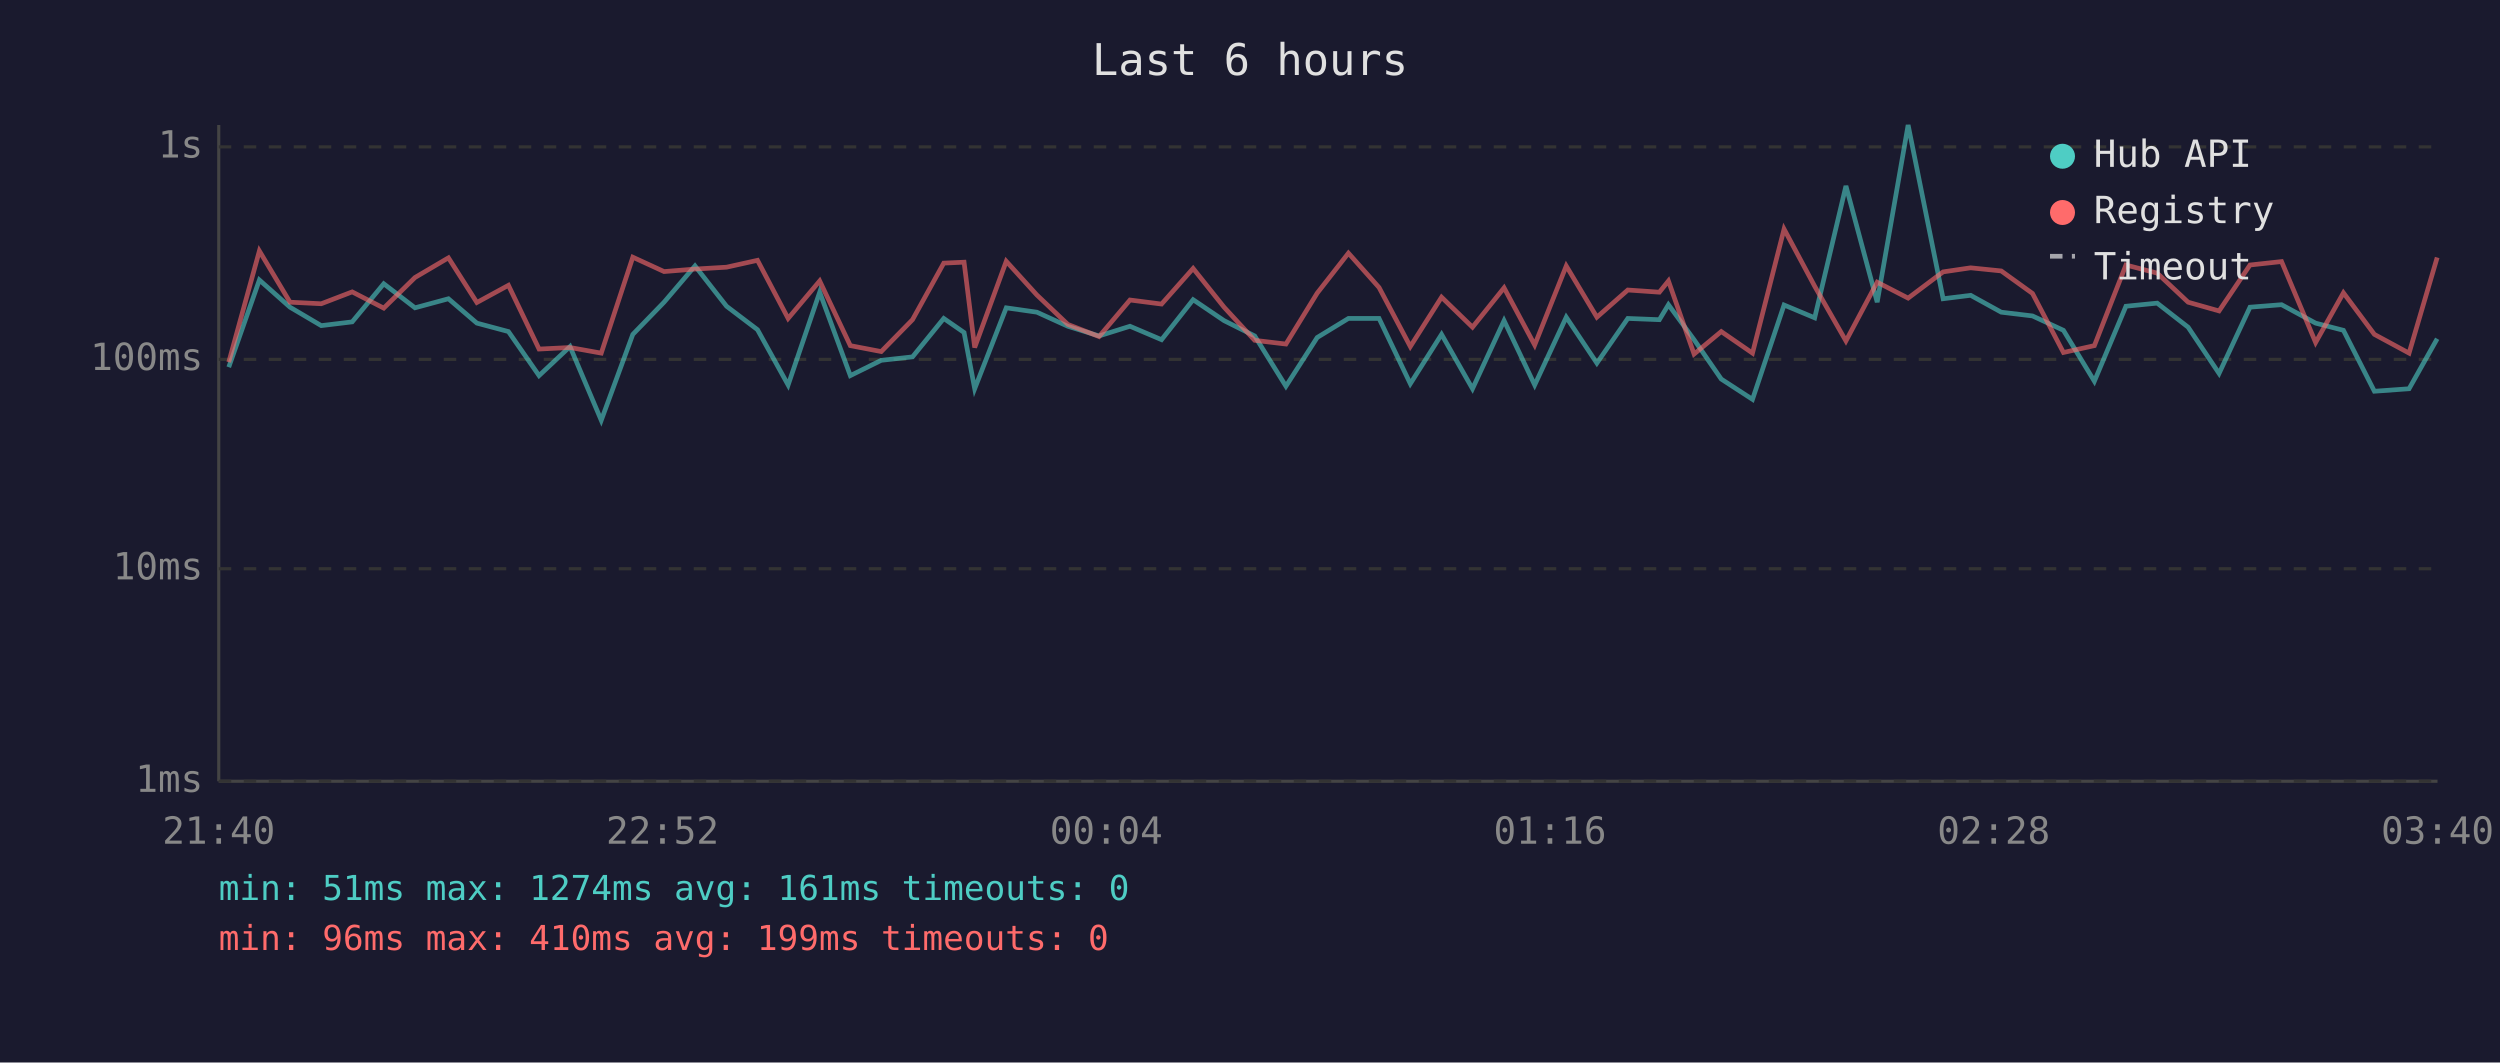
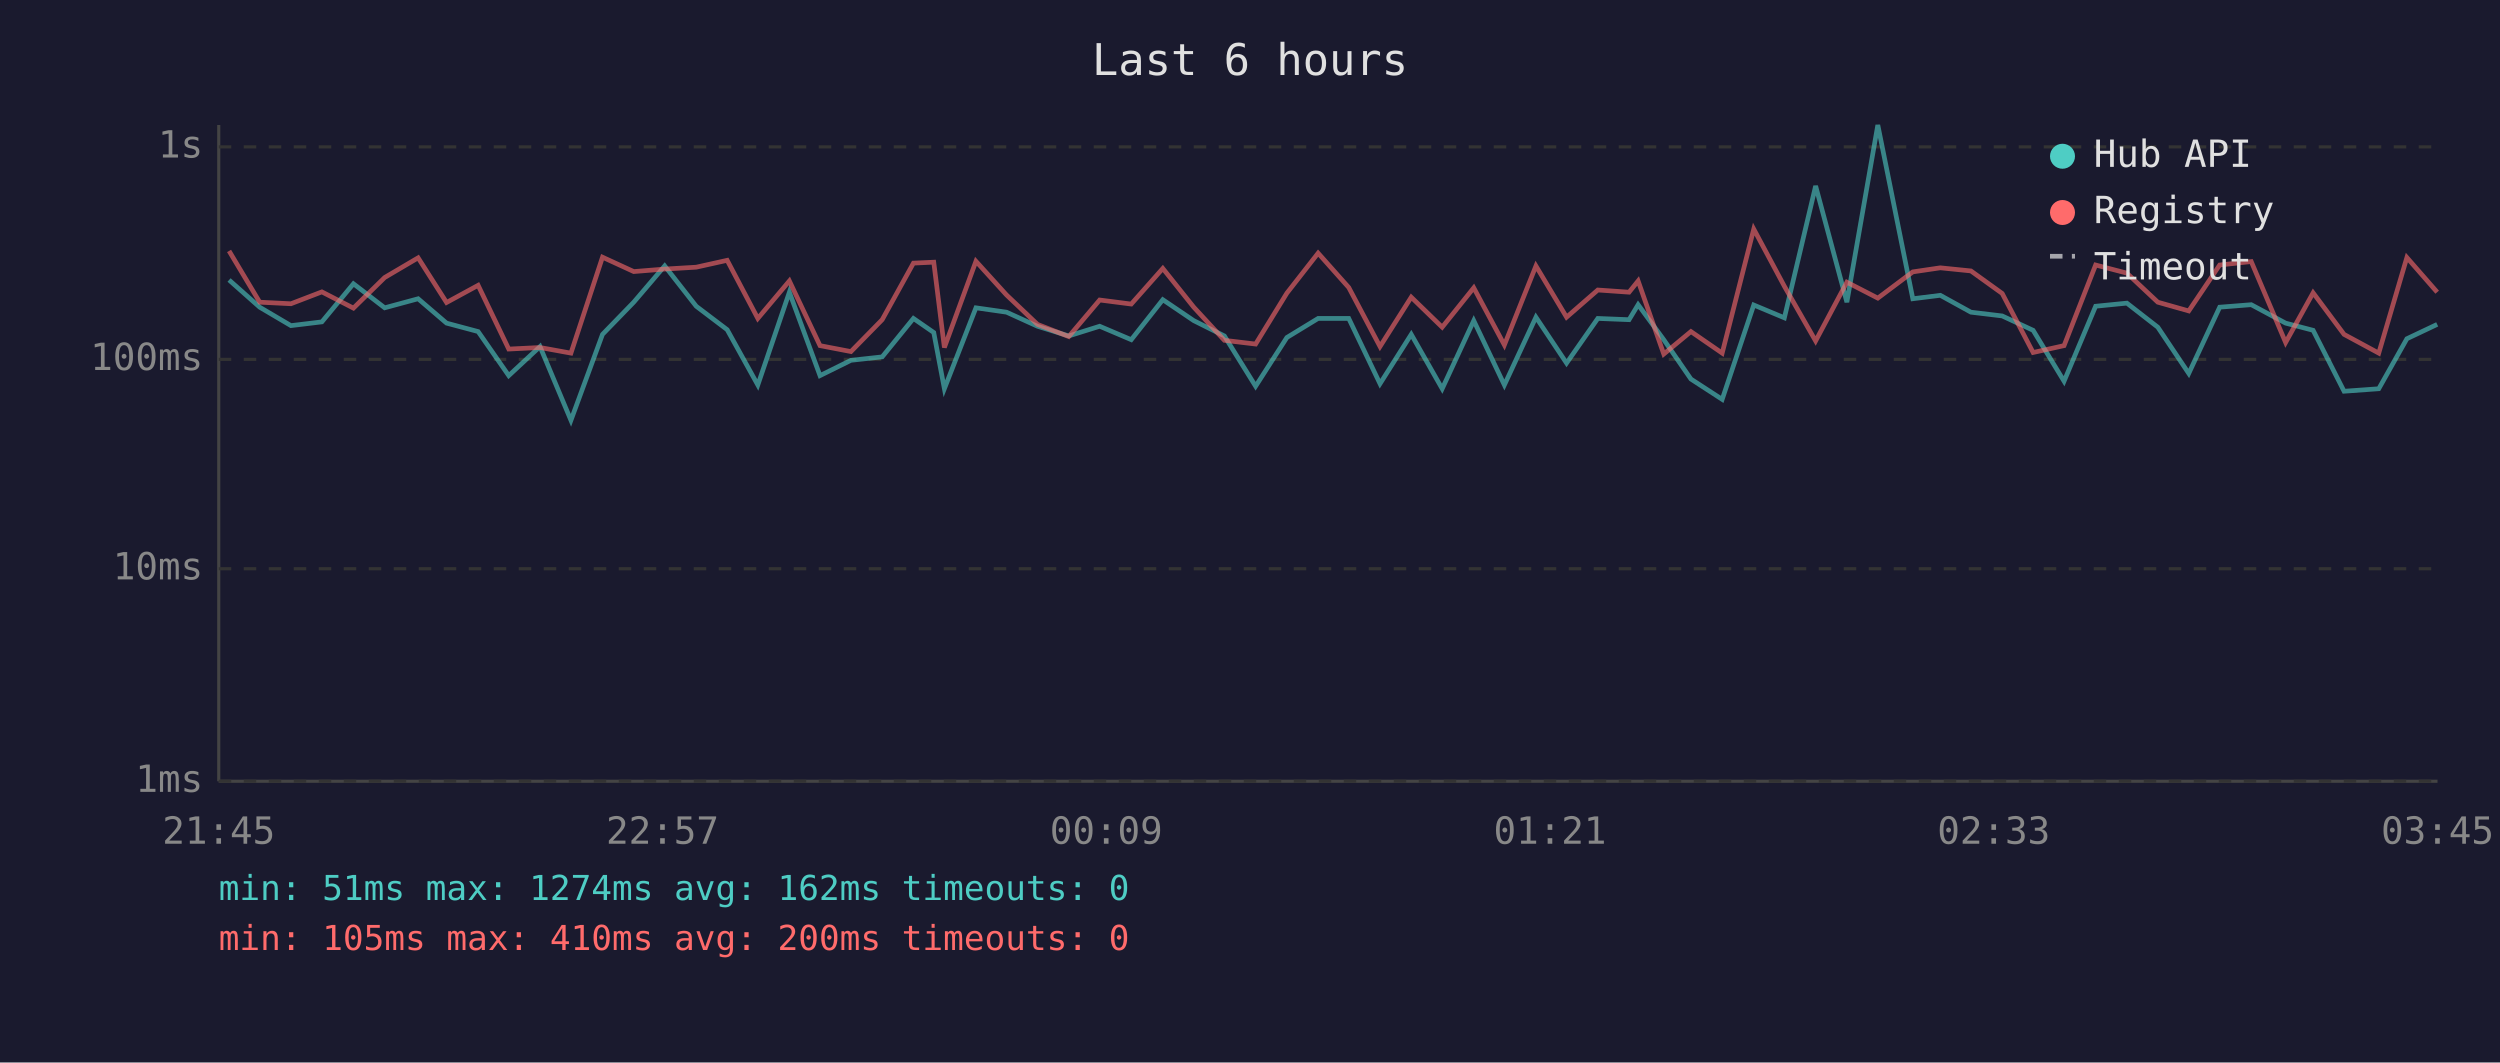
<svg xmlns="http://www.w3.org/2000/svg" viewBox="0 0 800 340" font-family="monospace" font-size="12">
  <rect width="800" height="340" fill="#1a1a2e" />
  <text x="400" y="24" fill="#e0e0e0" font-size="14" text-anchor="middle">Last 6 hours</text>
  <line x1="70" y1="40" x2="70" y2="250" stroke="#444" stroke-width="1" />
  <line x1="70" y1="250" x2="780" y2="250" stroke="#444" stroke-width="1" />
  <line x1="70" y1="250" x2="780" y2="250" stroke="#333" stroke-width="1" stroke-dasharray="4" />
  <text x="65" y="250" fill="#888" text-anchor="end" dominant-baseline="middle">1ms</text>
  <line x1="70" y1="182" x2="780" y2="182" stroke="#333" stroke-width="1" stroke-dasharray="4" />
  <text x="65" y="182" fill="#888" text-anchor="end" dominant-baseline="middle">10ms</text>
  <line x1="70" y1="115" x2="780" y2="115" stroke="#333" stroke-width="1" stroke-dasharray="4" />
  <text x="65" y="115" fill="#888" text-anchor="end" dominant-baseline="middle">100ms</text>
  <line x1="70" y1="47" x2="780" y2="47" stroke="#333" stroke-width="1" stroke-dasharray="4" />
  <text x="65" y="47" fill="#888" text-anchor="end" dominant-baseline="middle">1s</text>
-   <text x="70" y="270" fill="#888" text-anchor="middle">21:40</text>
-   <text x="212" y="270" fill="#888" text-anchor="middle">22:52</text>
-   <text x="354" y="270" fill="#888" text-anchor="middle">00:04</text>
-   <text x="496" y="270" fill="#888" text-anchor="middle">01:16</text>
-   <text x="638" y="270" fill="#888" text-anchor="middle">02:28</text>
-   <text x="780" y="270" fill="#888" text-anchor="middle">03:40</text>
-   <polyline points="73.2,117.5 83.0,89.6 92.8,98.3 102.8,104.2 112.7,103.0 122.8,90.8 132.8,98.5 143.5,95.6 152.6,103.4 162.7,106.1 172.5,120.2 182.4,110.9 192.4,134.5 202.5,107.0 212.5,96.7 222.4,85.1 232.5,98.0 242.4,105.5 252.2,123.2 262.3,93.5 272.1,120.2 282.0,115.3 292.0,114.2 302.0,101.9 308.5,106.4 311.9,124.4 322.0,98.5 331.8,99.9 341.7,104.4 351.7,107.5 361.6,104.4 371.7,108.7 381.8,95.9 391.7,102.6 401.5,107.5 411.5,123.6 421.5,108.0 431.5,101.9 441.3,101.9 451.3,122.8 461.3,107.0 471.2,124.4 481.3,102.6 491.1,123.2 501.2,101.5 511.0,116.2 520.9,101.9 531.0,102.3 533.9,97.5 542.1,108.7 550.8,121.3 560.8,127.8 570.9,97.6 580.7,101.7 590.7,59.5 600.7,96.7 610.6,40.0 621.8,95.6 630.6,94.5 640.4,99.9 650.4,101.1 660.3,105.7 670.2,122.0 680.3,98.0 690.3,97.0 700.2,104.7 710.1,119.5 720.0,98.3 730.1,97.5 741.0,103.4 749.9,105.7 759.8,125.2 770.9,124.4 779.9,108.4" fill="none" stroke="#4ecdc4" stroke-width="1.5" opacity="0.6" />
-   <polyline points="73.2,115.9 83.0,80.3 92.8,96.7 102.8,97.2 112.7,93.4 122.8,98.6 132.8,88.8 143.5,82.5 152.6,96.8 162.7,91.3 172.5,111.7 182.4,111.2 192.4,113.0 202.5,82.3 212.5,86.9 222.4,86.1 232.5,85.5 242.4,83.3 252.2,101.9 262.3,89.9 272.1,110.6 282.0,112.5 292.0,102.3 302.0,84.2 308.5,83.9 311.9,111.2 322.0,83.6 331.8,94.4 341.7,103.8 351.7,107.7 361.6,96.0 371.7,97.3 381.8,85.9 391.7,98.3 401.5,108.9 411.5,110.1 421.5,93.8 431.5,81.0 441.3,92.0 451.3,110.9 461.3,95.1 471.2,104.7 481.3,92.1 491.1,110.4 501.2,85.1 511.0,101.5 520.9,92.8 531.0,93.5 533.9,89.9 542.1,113.3 550.8,106.1 560.8,113.0 570.9,73.3 580.7,91.6 590.7,109.1 600.7,90.3 610.6,95.4 621.8,87.0 630.6,85.7 640.4,86.7 650.4,93.9 660.3,112.8 670.2,110.6 680.3,84.8 690.3,87.4 700.2,96.7 710.1,99.5 720.0,84.8 730.1,83.7 741.0,109.6 749.9,93.7 759.8,107.0 770.9,113.0 779.9,82.4" fill="none" stroke="#ff6b6b" stroke-width="1.5" opacity="0.6" />
+   <text x="70" y="270" fill="#888" text-anchor="middle">21:45</text>
+   <text x="212" y="270" fill="#888" text-anchor="middle">22:57</text>
+   <text x="354" y="270" fill="#888" text-anchor="middle">00:09</text>
+   <text x="496" y="270" fill="#888" text-anchor="middle">01:21</text>
+   <text x="638" y="270" fill="#888" text-anchor="middle">02:33</text>
+   <text x="780" y="270" fill="#888" text-anchor="middle">03:45</text>
+   <polyline points="73.3,89.6 83.1,98.3 93.1,104.2 103.0,103.0 113.1,90.8 123.1,98.5 133.8,95.6 142.9,103.4 153.0,106.1 162.8,120.2 172.8,110.9 182.7,134.5 192.8,107.0 202.8,96.7 212.7,85.1 222.8,98.0 232.7,105.5 242.5,123.2 252.6,93.5 262.4,120.2 272.3,115.3 282.3,114.2 292.3,101.9 298.8,106.4 302.2,124.4 312.3,98.5 322.1,99.9 332.0,104.4 342.0,107.5 351.9,104.4 362.0,108.7 372.1,95.9 382.0,102.6 391.8,107.5 401.8,123.6 411.8,108.0 421.8,101.9 431.6,101.9 441.6,122.8 451.6,107.0 461.5,124.4 471.6,102.6 481.4,123.2 491.5,101.5 501.3,116.2 511.3,101.9 521.3,102.3 524.2,97.5 532.4,108.7 541.1,121.3 551.1,127.8 561.2,97.6 571.0,101.7 581.0,59.5 591.0,96.7 600.9,40.0 612.1,95.6 620.9,94.5 630.7,99.9 640.7,101.1 650.6,105.7 660.5,122.0 670.6,98.0 680.6,97.0 690.5,104.7 700.4,119.5 710.3,98.3 720.4,97.5 731.4,103.4 740.2,105.7 750.1,125.2 761.2,124.4 770.2,108.4 779.9,103.8" fill="none" stroke="#4ecdc4" stroke-width="1.5" opacity="0.6" />
+   <polyline points="73.3,80.3 83.1,96.7 93.1,97.2 103.0,93.4 113.1,98.6 123.1,88.8 133.8,82.5 142.9,96.8 153.0,91.3 162.8,111.7 172.8,111.2 182.7,113.0 192.8,82.3 202.8,86.9 212.7,86.1 222.8,85.5 232.7,83.3 242.5,101.9 252.6,89.9 262.4,110.6 272.3,112.5 282.3,102.3 292.3,84.2 298.8,83.9 302.2,111.2 312.3,83.6 322.1,94.4 332.0,103.8 342.0,107.7 351.9,96.0 362.0,97.3 372.1,85.9 382.0,98.3 391.8,108.9 401.8,110.1 411.8,93.8 421.8,81.0 431.6,92.0 441.6,110.9 451.6,95.1 461.5,104.7 471.6,92.1 481.4,110.4 491.5,85.1 501.3,101.5 511.3,92.8 521.3,93.5 524.2,89.9 532.4,113.3 541.1,106.1 551.1,113.0 561.2,73.3 571.0,91.6 581.0,109.1 591.0,90.3 600.9,95.4 612.1,87.0 620.9,85.7 630.7,86.7 640.7,93.9 650.6,112.8 660.5,110.6 670.6,84.8 680.6,87.4 690.5,96.7 700.4,99.5 710.3,84.8 720.4,83.7 731.4,109.6 740.2,93.7 750.1,107.0 761.2,113.0 770.2,82.4 779.9,93.5" fill="none" stroke="#ff6b6b" stroke-width="1.5" opacity="0.6" />
  <circle cx="660" cy="50" r="4" fill="#4ecdc4" />
  <text x="670" y="50" fill="#e0e0e0" dominant-baseline="middle">Hub API</text>
  <circle cx="660" cy="68" r="4" fill="#ff6b6b" />
  <text x="670" y="68" fill="#e0e0e0" dominant-baseline="middle">Registry</text>
  <line x1="656" y1="82" x2="664" y2="82" stroke="#e0e0e0" stroke-width="1.5" stroke-dasharray="4,3" opacity="0.7" />
  <text x="670" y="86" fill="#e0e0e0" dominant-baseline="middle">Timeout</text>
-   <text x="70" y="288" fill="#4ecdc4" font-size="11">min: 51ms  max: 1274ms  avg: 161ms  timeouts: 0</text>
-   <text x="70" y="304" fill="#ff6b6b" font-size="11">min: 96ms  max: 410ms  avg: 199ms  timeouts: 0</text>
+   <text x="70" y="288" fill="#4ecdc4" font-size="11">min: 51ms  max: 1274ms  avg: 162ms  timeouts: 0</text>
+   <text x="70" y="304" fill="#ff6b6b" font-size="11">min: 105ms  max: 410ms  avg: 200ms  timeouts: 0</text>
</svg>
